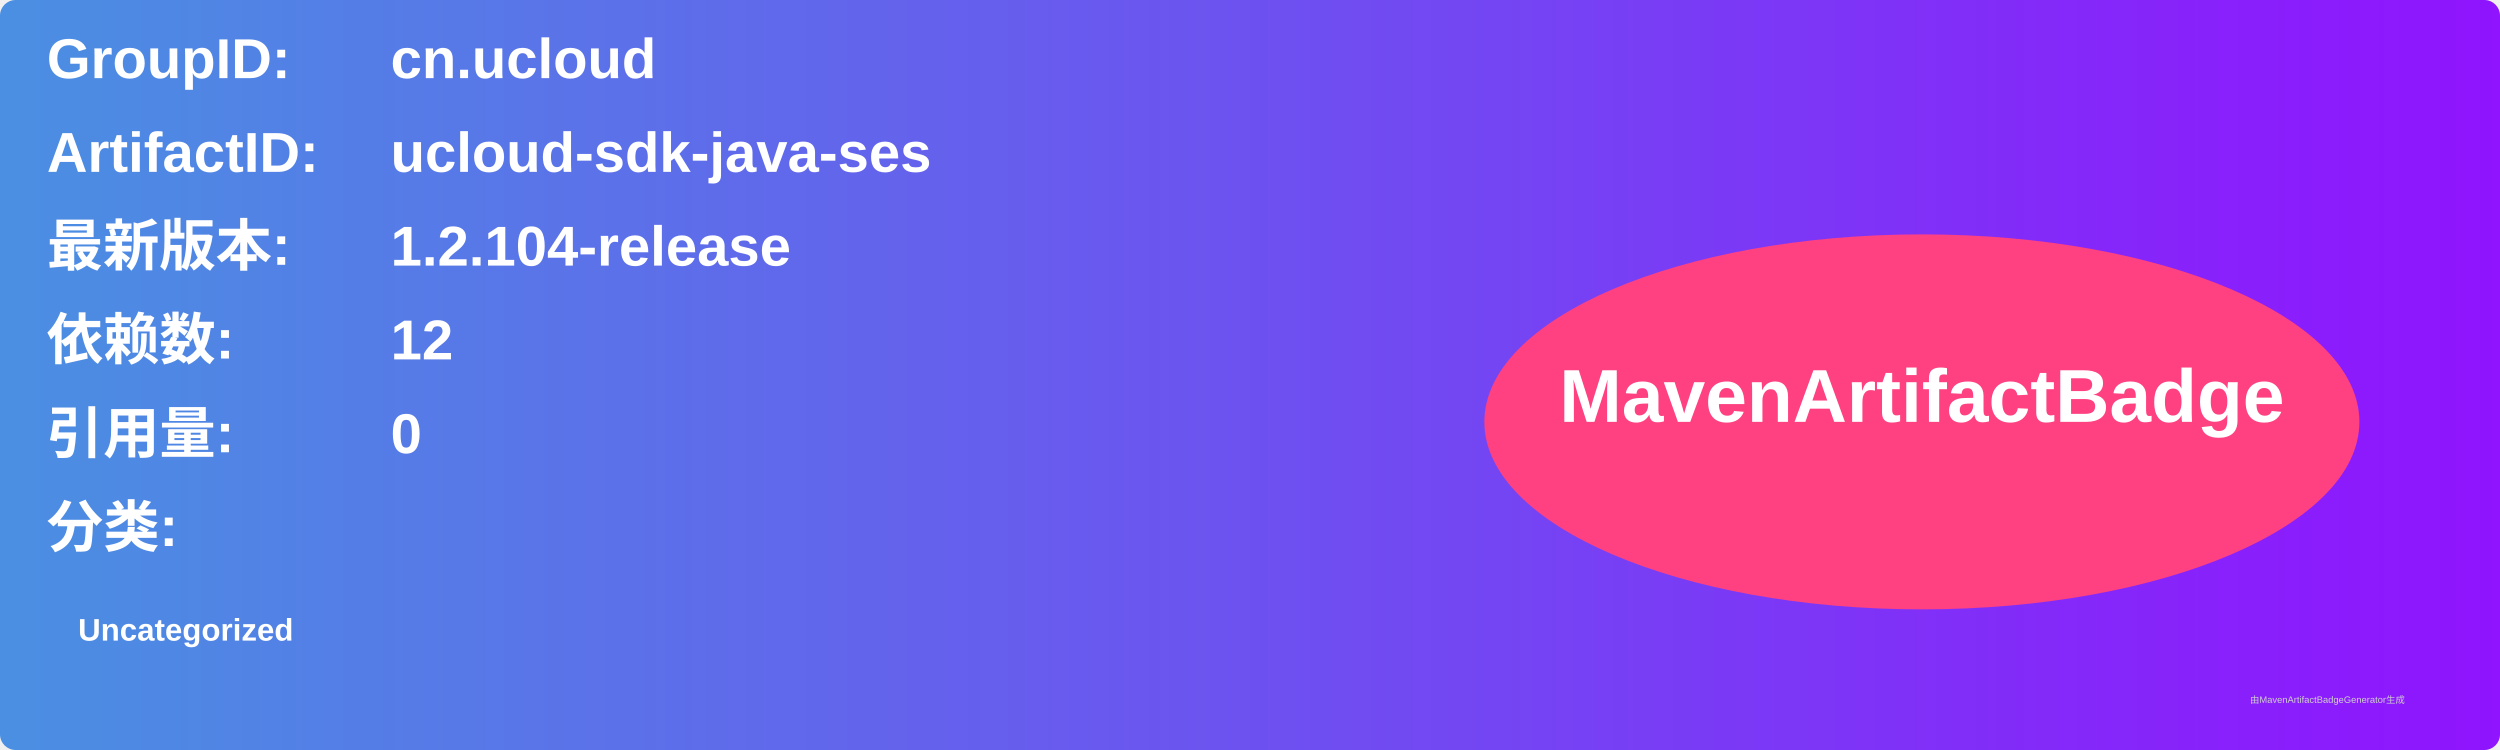
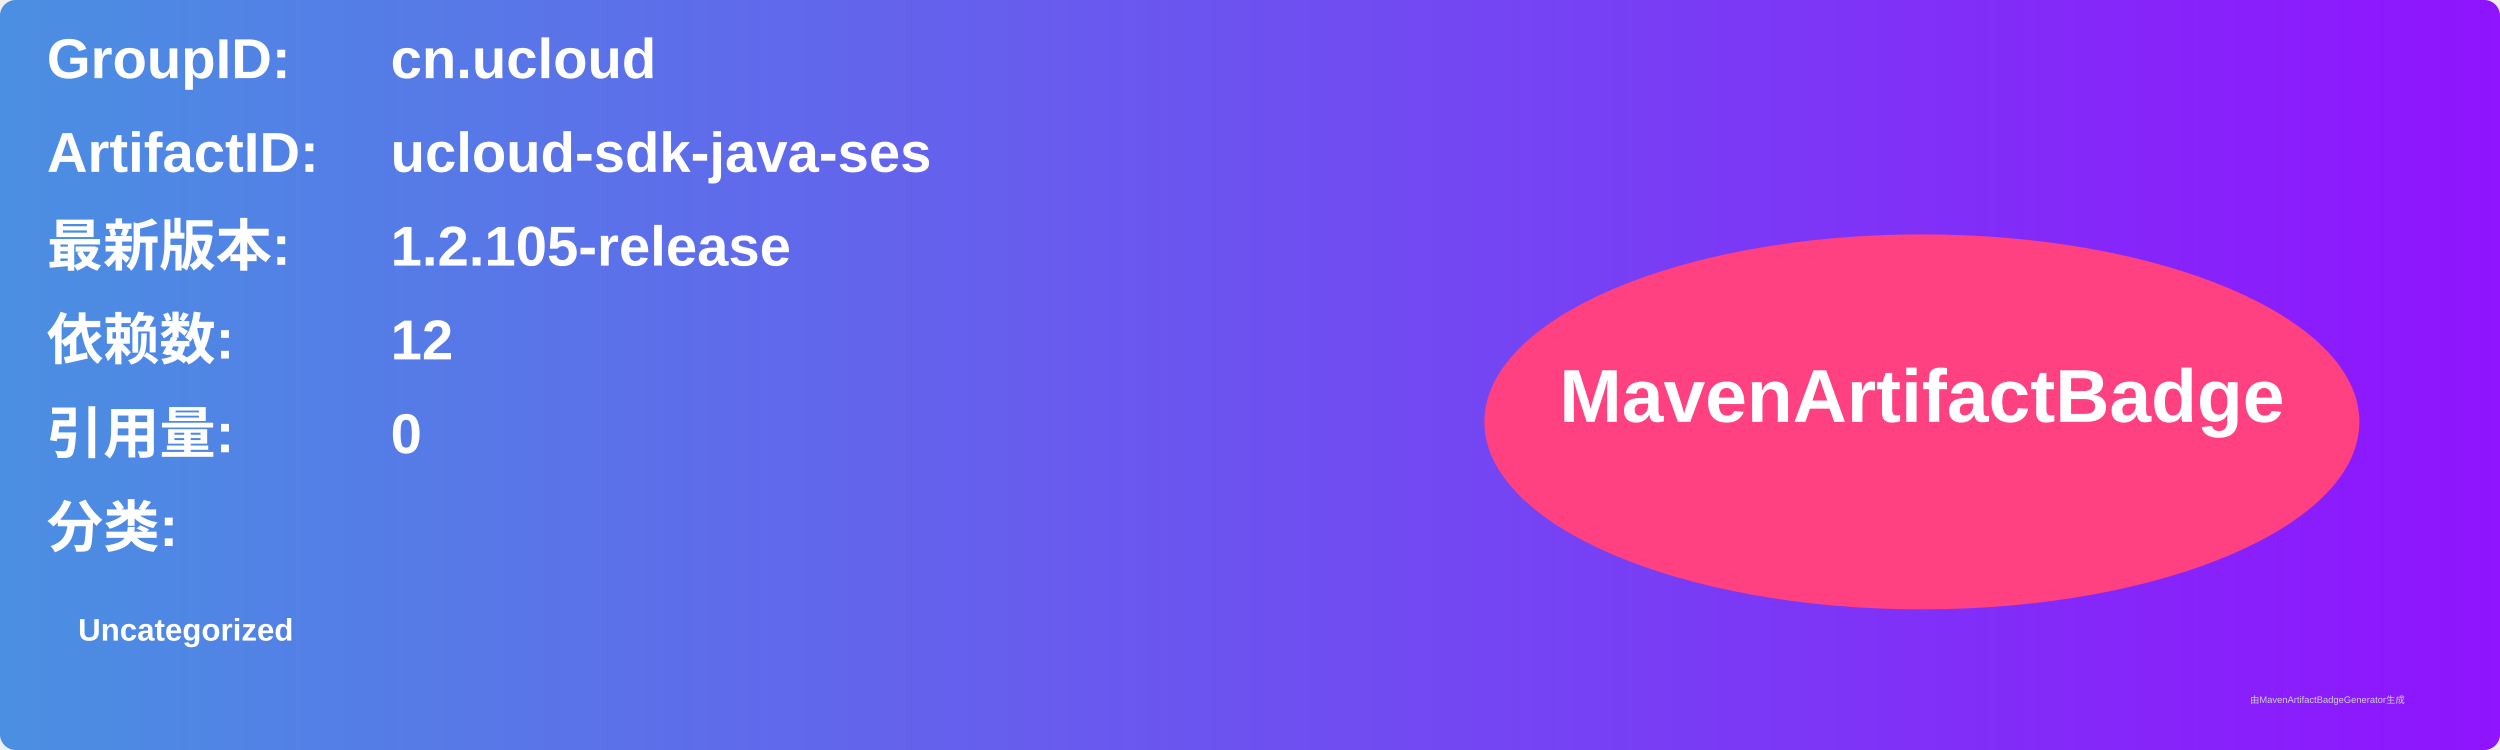
<svg xmlns="http://www.w3.org/2000/svg" width="800" height="240" viewBox="0 0 800 240">
  <linearGradient id="grad" x1="0%" y1="0%" x2="100%" y2="0%">
    <stop offset="0%" stop-color="#4a90e2" />
    <stop offset="100%" stop-color="#9013fe" />
  </linearGradient>
  <rect width="100%" height="100%" rx="5" ry="5" fill="url(#grad)" />
  <g transform="translate(15, 15)">
    <text x="0" y="10" font-family="Arial" font-size="18" fill="white" font-weight="bold" width="260">GroupID:</text>
    <text x="110" y="10" font-family="Arial" font-size="18" fill="white" font-weight="bold" width="460">cn.ucloud</text>
    <text x="0" y="40" font-family="Arial" font-size="18" fill="white" font-weight="bold" width="260">ArtifactID:</text>
    <text x="110" y="40" font-family="Arial" font-size="18" fill="white" font-weight="bold" width="460">ucloud-sdk-java-ses</text>
    <text x="0" y="70" font-family="Arial" font-size="18" fill="white" font-weight="bold">最新版本:</text>
    <text x="110" y="70" font-family="Arial" font-size="18" fill="white" font-weight="bold">
-       <tspan font-weight="bold">1.2.104-release</tspan>
+       <tspan font-weight="bold">1.2.105-release</tspan>
    </text>
    <text x="0" y="100" font-family="Arial" font-size="18" fill="white" font-weight="bold">依赖数: </text>
    <text x="110" y="100" font-family="Arial" font-size="18" fill="white">
      <tspan font-weight="bold">12</tspan>
    </text>
    <text x="0" y="130" font-family="Arial" font-size="18" fill="white" font-weight="bold">引用量: </text>
    <text x="110" y="130" font-family="Arial" font-size="18" fill="white">
      <tspan font-weight="bold">0</tspan>
    </text>
    <text x="0" y="160" font-family="Arial" font-size="18" fill="white" font-weight="bold">分类:</text>
    <text x="10" y="190" font-family="Arial" font-size="10" fill="white">
      <tspan font-weight="bold">Uncategorized</tspan>
    </text>
    <ellipse cx="600" cy="120" rx="140" ry="60" fill="#ff4081" />
    <text x="600" y="120" text-anchor="middle" font-family="Arial" font-size="24" fill="white" font-weight="bold">MavenArtifactBadge</text>
  </g>
  <text x="720" y="225" font-family="Arial" font-size="3" fill="#d0d0d0">由MavenArtifactBadgeGenerator生成</text>
</svg>
